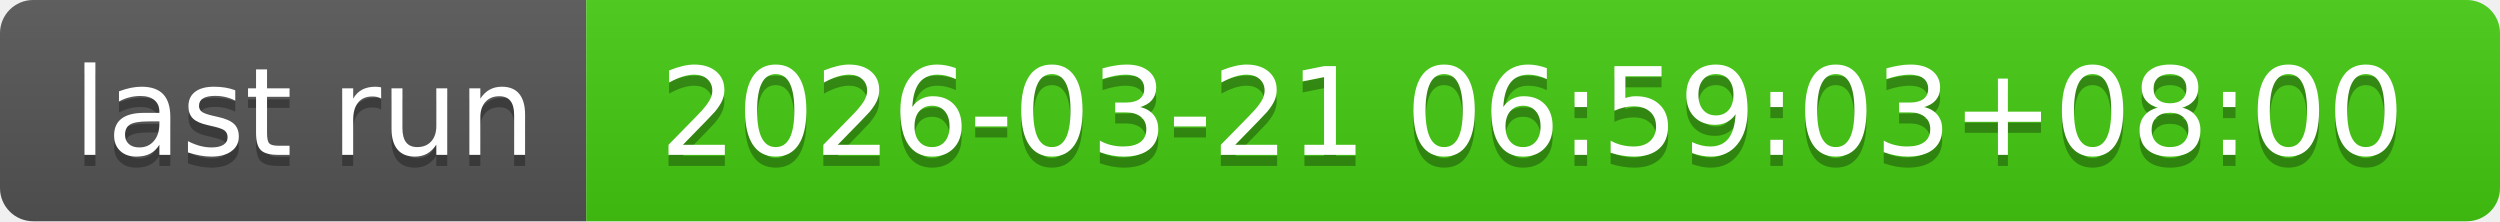
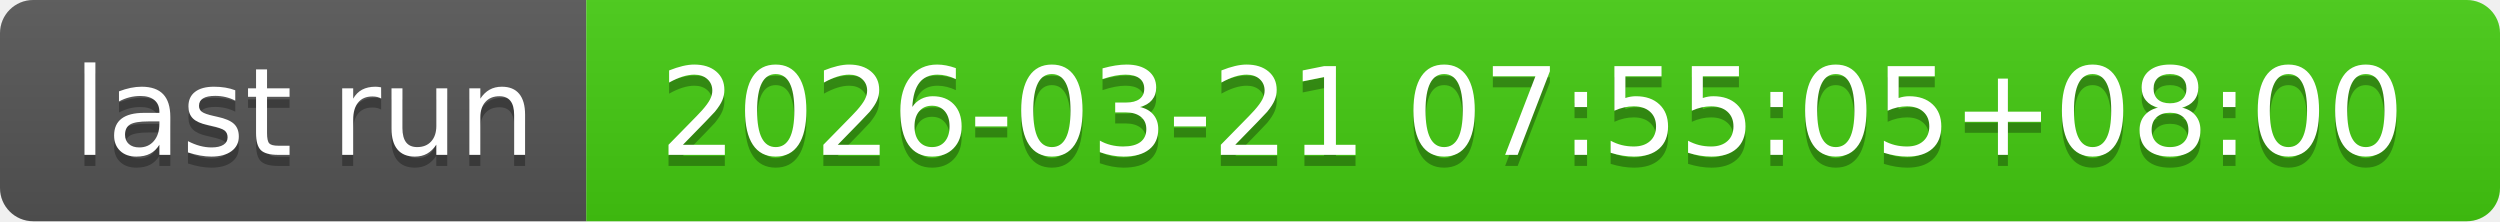
- <svg xmlns="http://www.w3.org/2000/svg" width="226" height="20" role="img" aria-label="last run: 2026-03-21 06:59:03+08:00">
+ <svg xmlns="http://www.w3.org/2000/svg" width="226" height="20" role="img" aria-label="last run: 2026-03-21 07:55:05+08:00">
  <linearGradient id="s" x2="0" y2="100%">
    <stop offset="0" stop-color="#bbb" stop-opacity=".1" />
    <stop offset="1" stop-opacity=".1" />
  </linearGradient>
  <clipPath id="r">
    <rect width="226" height="20" rx="3" fill="#fff" />
  </clipPath>
  <g clip-path="url(#r)">
    <rect width="53" height="20" fill="#555" />
    <rect x="53" width="173" height="20" fill="#4c1" />
    <rect width="226" height="20" fill="url(#s)" />
  </g>
  <g fill="#fff" text-anchor="middle" font-family="Verdana,Geneva,DejaVu Sans,sans-serif" text-rendering="geometricPrecision" font-size="110">
    <text aria-hidden="true" x="275" y="150" fill="#010101" fill-opacity=".3" transform="scale(.1)" textLength="430">last run</text>
    <text x="275" y="140" transform="scale(.1)" fill="#fff" textLength="430">last run</text>
-     <text aria-hidden="true" x="1385" y="150" fill="#010101" fill-opacity=".3" transform="scale(.1)" textLength="1630">2026-03-21 06:59:03+08:00</text>
-     <text x="1385" y="140" transform="scale(.1)" fill="#fff" textLength="1630">2026-03-21 06:59:03+08:00</text>
+     <text aria-hidden="true" x="1385" y="150" fill="#010101" fill-opacity=".3" transform="scale(.1)" textLength="1630">2026-03-21 07:55:05+08:00</text>
+     <text x="1385" y="140" transform="scale(.1)" fill="#fff" textLength="1630">2026-03-21 07:55:05+08:00</text>
  </g>
</svg>
